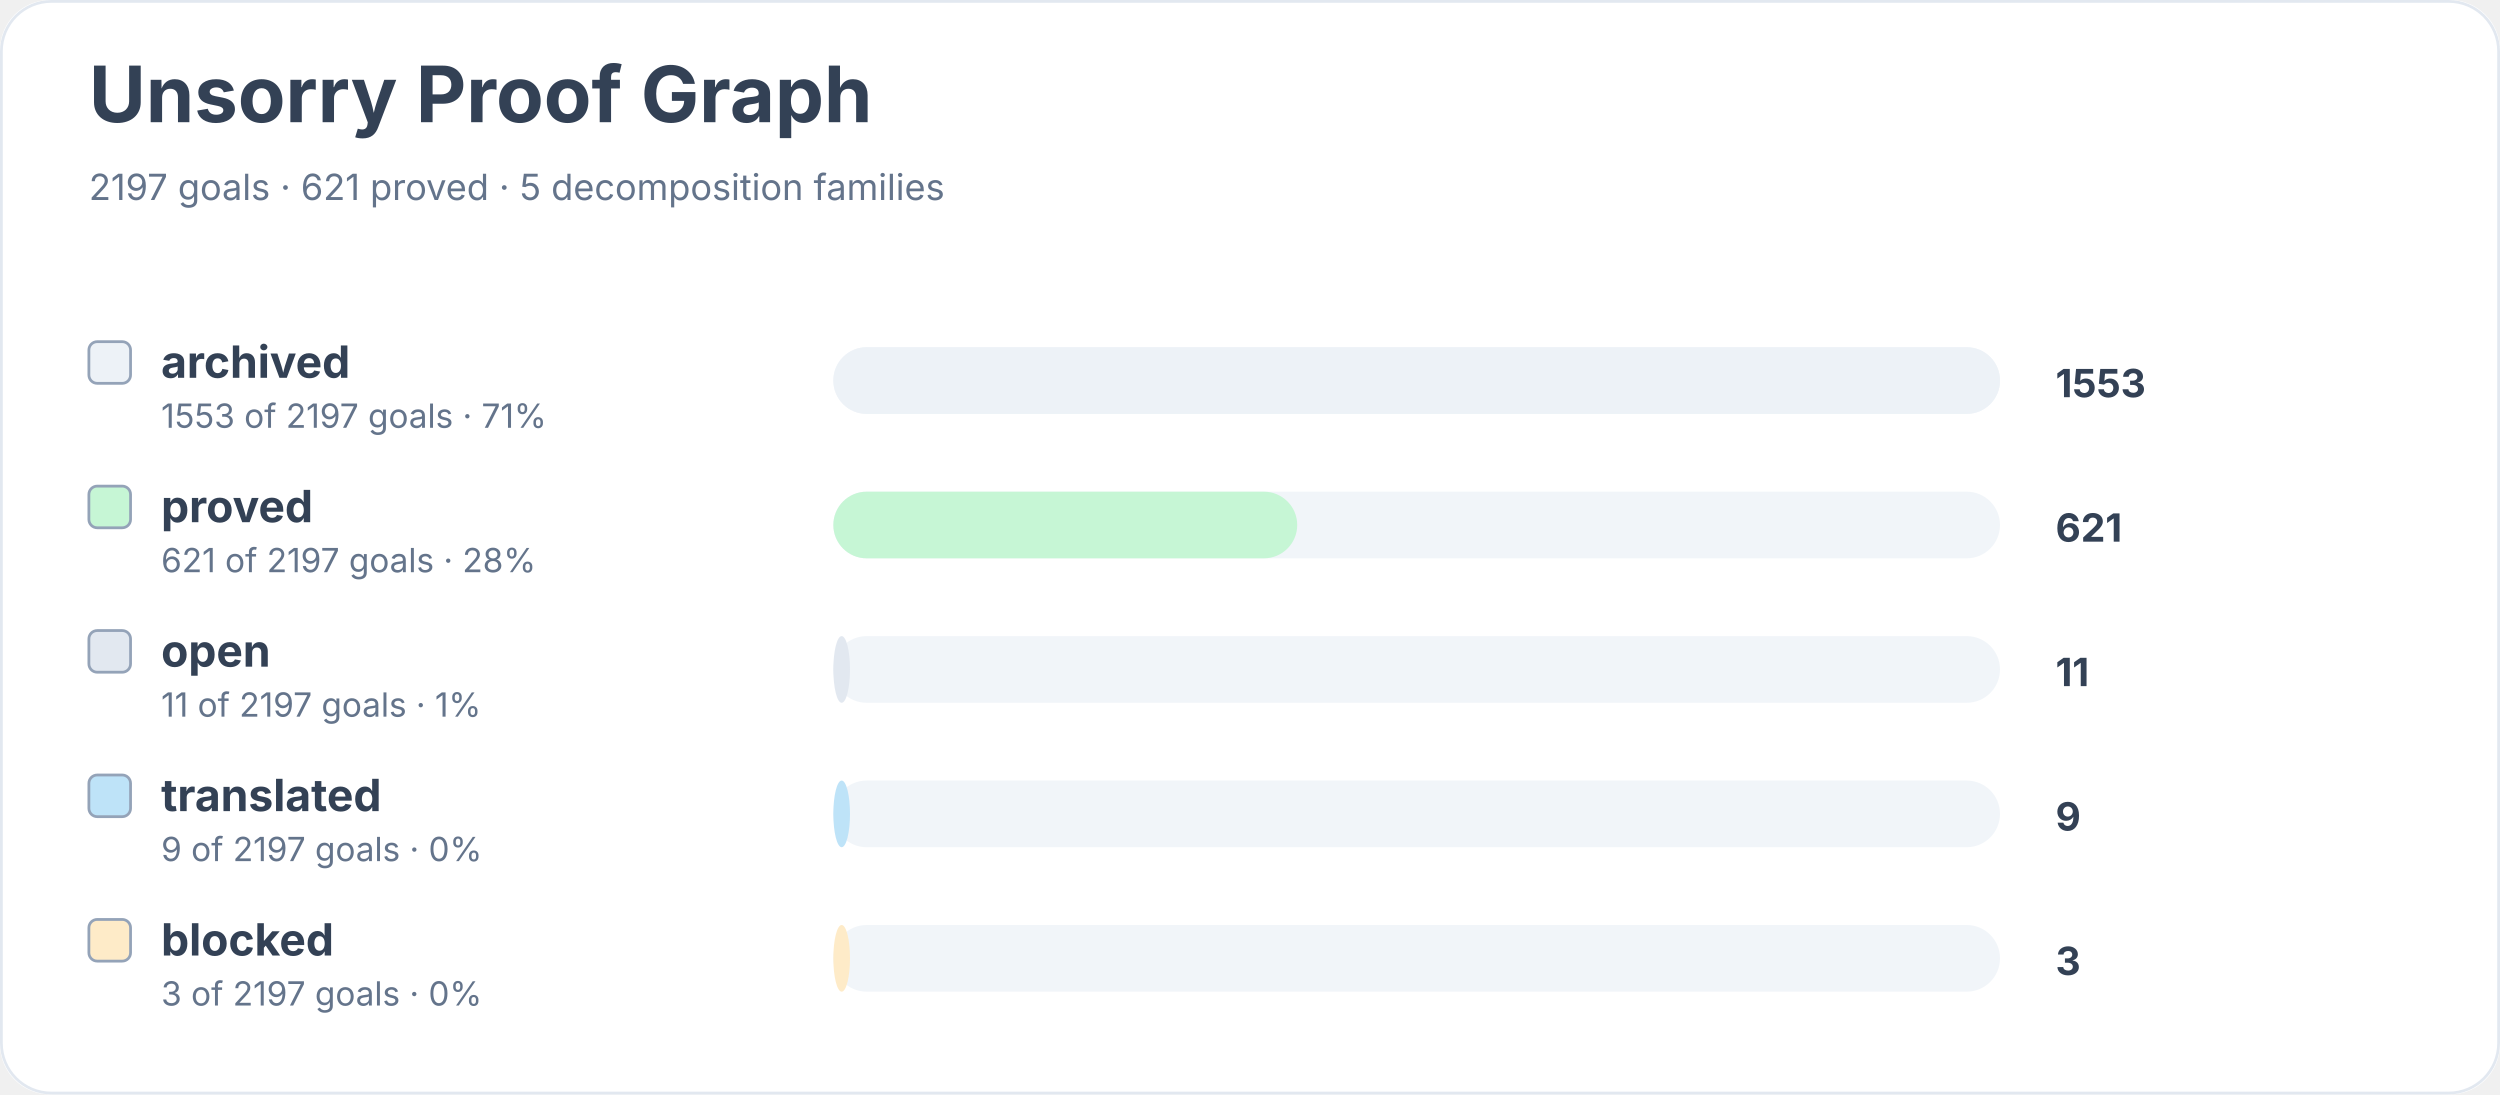
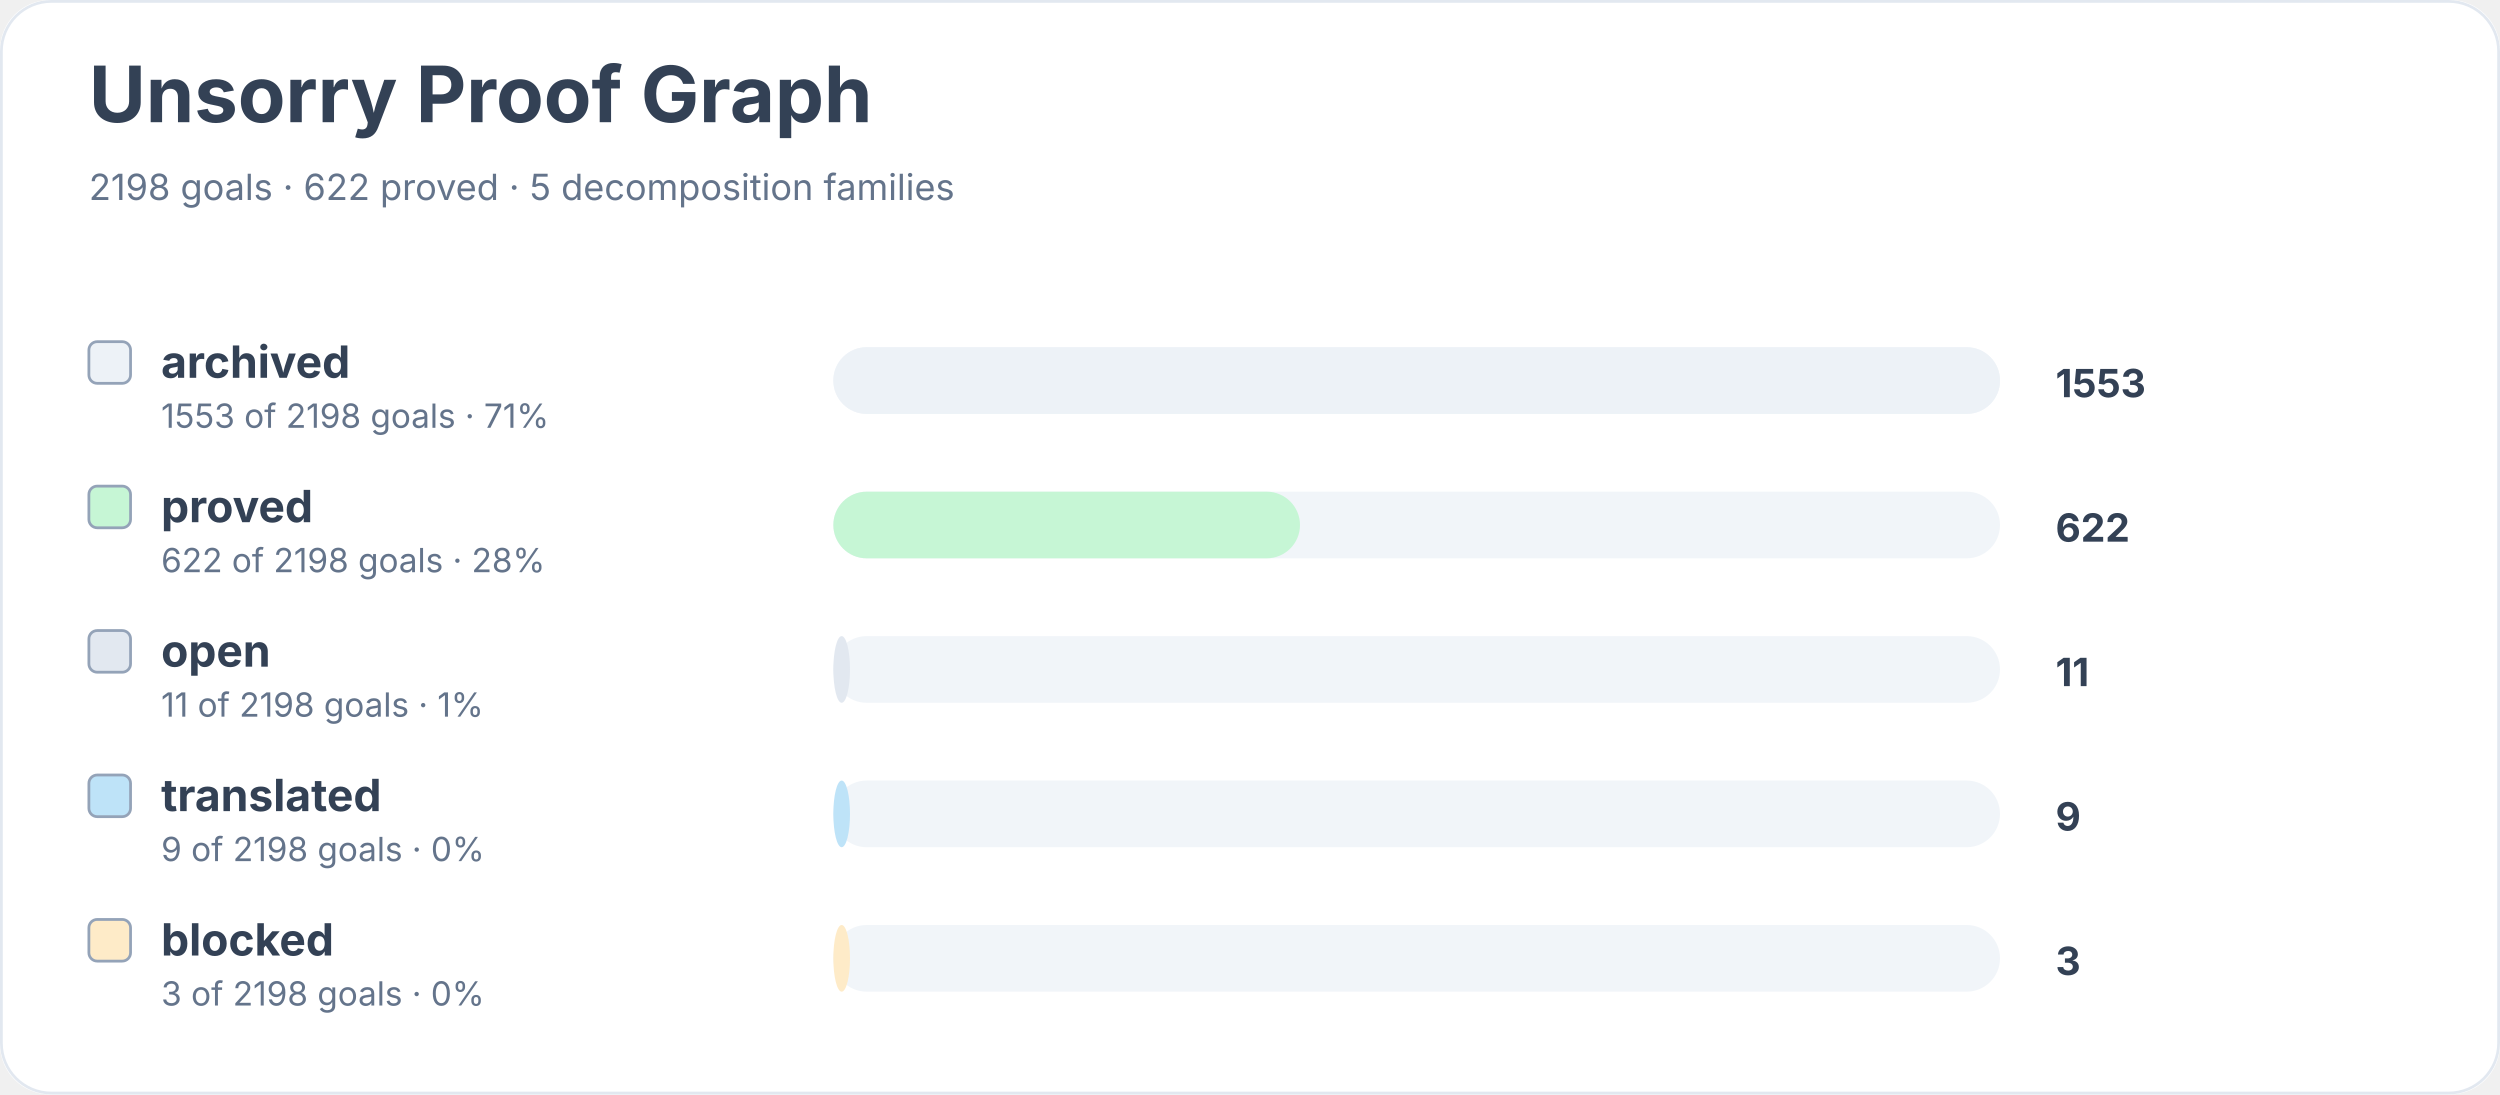
<svg xmlns="http://www.w3.org/2000/svg" width="900" height="394" viewBox="0 0 900 394" role="img" aria-labelledby="title desc">
  <rect width="900" height="100%" rx="18" fill="#ffffff" />
  <rect x="0.5" y="0.5" width="899" height="393" rx="18" fill="none" stroke="#e2e8f0" />
  <text x="32" y="44" font-family="Inter, system-ui, sans-serif" font-size="28" font-weight="700" fill="#334155">Unsorry Proof Graph</text>
-   <text x="32" y="72" font-family="Inter, system-ui, sans-serif" font-size="13" fill="#64748b">2197 goals · 621 proved · 5 decomposition families</text>
+   <text x="32" y="72" font-family="Inter, system-ui, sans-serif" font-size="13" fill="#64748b">2198 goals · 622 proved · 5 decomposition families</text>
  <rect x="32" y="123" width="15" height="15" rx="3" fill="#edf2f7" stroke="#94a3b8" />
  <text x="58" y="136" font-family="Inter, system-ui, sans-serif" font-size="16" font-weight="650" fill="#334155">archived</text>
-   <text x="58" y="154" font-family="Inter, system-ui, sans-serif" font-size="12" fill="#64748b">1553 of 2197 goals · 71%</text>
+   <text x="58" y="154" font-family="Inter, system-ui, sans-serif" font-size="12" fill="#64748b">1553 of 2198 goals · 71%</text>
  <rect x="300" y="125" width="420" height="24" rx="12" fill="#f1f5f9" />
  <rect x="300" y="125" width="420" height="24" rx="12" fill="#edf2f7" />
  <text x="740" y="143" font-family="Inter, system-ui, sans-serif" font-size="14" font-weight="700" fill="#334155">1553</text>
  <rect x="32" y="175" width="15" height="15" rx="3" fill="#c6f6d5" stroke="#94a3b8" />
  <text x="58" y="188" font-family="Inter, system-ui, sans-serif" font-size="16" font-weight="650" fill="#334155">proved</text>
-   <text x="58" y="206" font-family="Inter, system-ui, sans-serif" font-size="12" fill="#64748b">621 of 2197 goals · 28%</text>
+   <text x="58" y="206" font-family="Inter, system-ui, sans-serif" font-size="12" fill="#64748b">622 of 2198 goals · 28%</text>
  <rect x="300" y="177" width="420" height="24" rx="12" fill="#f1f5f9" />
-   <rect x="300" y="177" width="167" height="24" rx="12" fill="#c6f6d5" />
-   <text x="740" y="195" font-family="Inter, system-ui, sans-serif" font-size="14" font-weight="700" fill="#334155">621</text>
+   <rect x="300" y="177" width="168" height="24" rx="12" fill="#c6f6d5" />
+   <text x="740" y="195" font-family="Inter, system-ui, sans-serif" font-size="14" font-weight="700" fill="#334155">622</text>
  <rect x="32" y="227" width="15" height="15" rx="3" fill="#e2e8f0" stroke="#94a3b8" />
  <text x="58" y="240" font-family="Inter, system-ui, sans-serif" font-size="16" font-weight="650" fill="#334155">open</text>
-   <text x="58" y="258" font-family="Inter, system-ui, sans-serif" font-size="12" fill="#64748b">11 of 2197 goals · 1%</text>
+   <text x="58" y="258" font-family="Inter, system-ui, sans-serif" font-size="12" fill="#64748b">11 of 2198 goals · 1%</text>
  <rect x="300" y="229" width="420" height="24" rx="12" fill="#f1f5f9" />
  <rect x="300" y="229" width="6" height="24" rx="12" fill="#e2e8f0" />
  <text x="740" y="247" font-family="Inter, system-ui, sans-serif" font-size="14" font-weight="700" fill="#334155">11</text>
  <rect x="32" y="279" width="15" height="15" rx="3" fill="#bee3f8" stroke="#94a3b8" />
  <text x="58" y="292" font-family="Inter, system-ui, sans-serif" font-size="16" font-weight="650" fill="#334155">translated</text>
-   <text x="58" y="310" font-family="Inter, system-ui, sans-serif" font-size="12" fill="#64748b">9 of 2197 goals · 0%</text>
+   <text x="58" y="310" font-family="Inter, system-ui, sans-serif" font-size="12" fill="#64748b">9 of 2198 goals · 0%</text>
  <rect x="300" y="281" width="420" height="24" rx="12" fill="#f1f5f9" />
  <rect x="300" y="281" width="6" height="24" rx="12" fill="#bee3f8" />
  <text x="740" y="299" font-family="Inter, system-ui, sans-serif" font-size="14" font-weight="700" fill="#334155">9</text>
  <rect x="32" y="331" width="15" height="15" rx="3" fill="#feebc8" stroke="#94a3b8" />
  <text x="58" y="344" font-family="Inter, system-ui, sans-serif" font-size="16" font-weight="650" fill="#334155">blocked</text>
-   <text x="58" y="362" font-family="Inter, system-ui, sans-serif" font-size="12" fill="#64748b">3 of 2197 goals · 0%</text>
+   <text x="58" y="362" font-family="Inter, system-ui, sans-serif" font-size="12" fill="#64748b">3 of 2198 goals · 0%</text>
  <rect x="300" y="333" width="420" height="24" rx="12" fill="#f1f5f9" />
  <rect x="300" y="333" width="6" height="24" rx="12" fill="#feebc8" />
  <text x="740" y="351" font-family="Inter, system-ui, sans-serif" font-size="14" font-weight="700" fill="#334155">3</text>
</svg>
